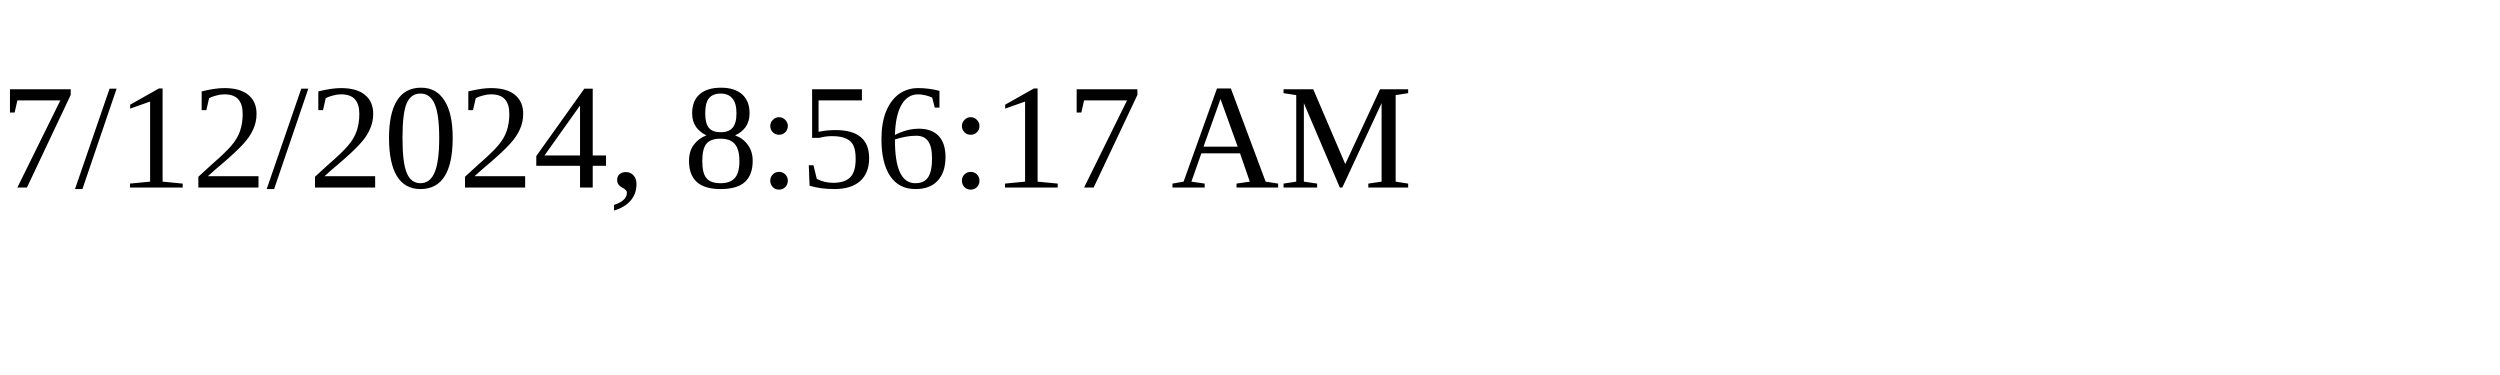
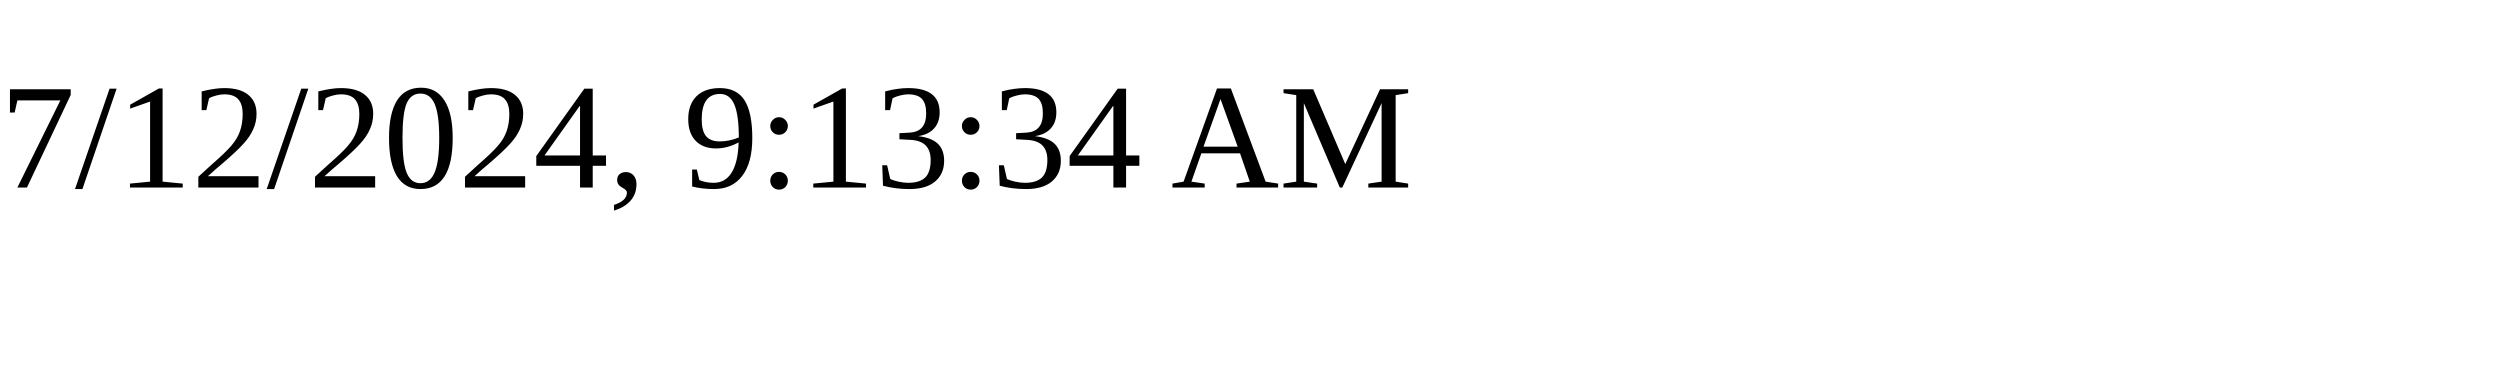
<svg xmlns="http://www.w3.org/2000/svg" height="30" width="200">
-   <text x="0" y="15">7/12/2024, 8:56:17 AM</text>
+   <text x="0" y="15">7/12/2024, 9:13:34 AM</text>
</svg>
